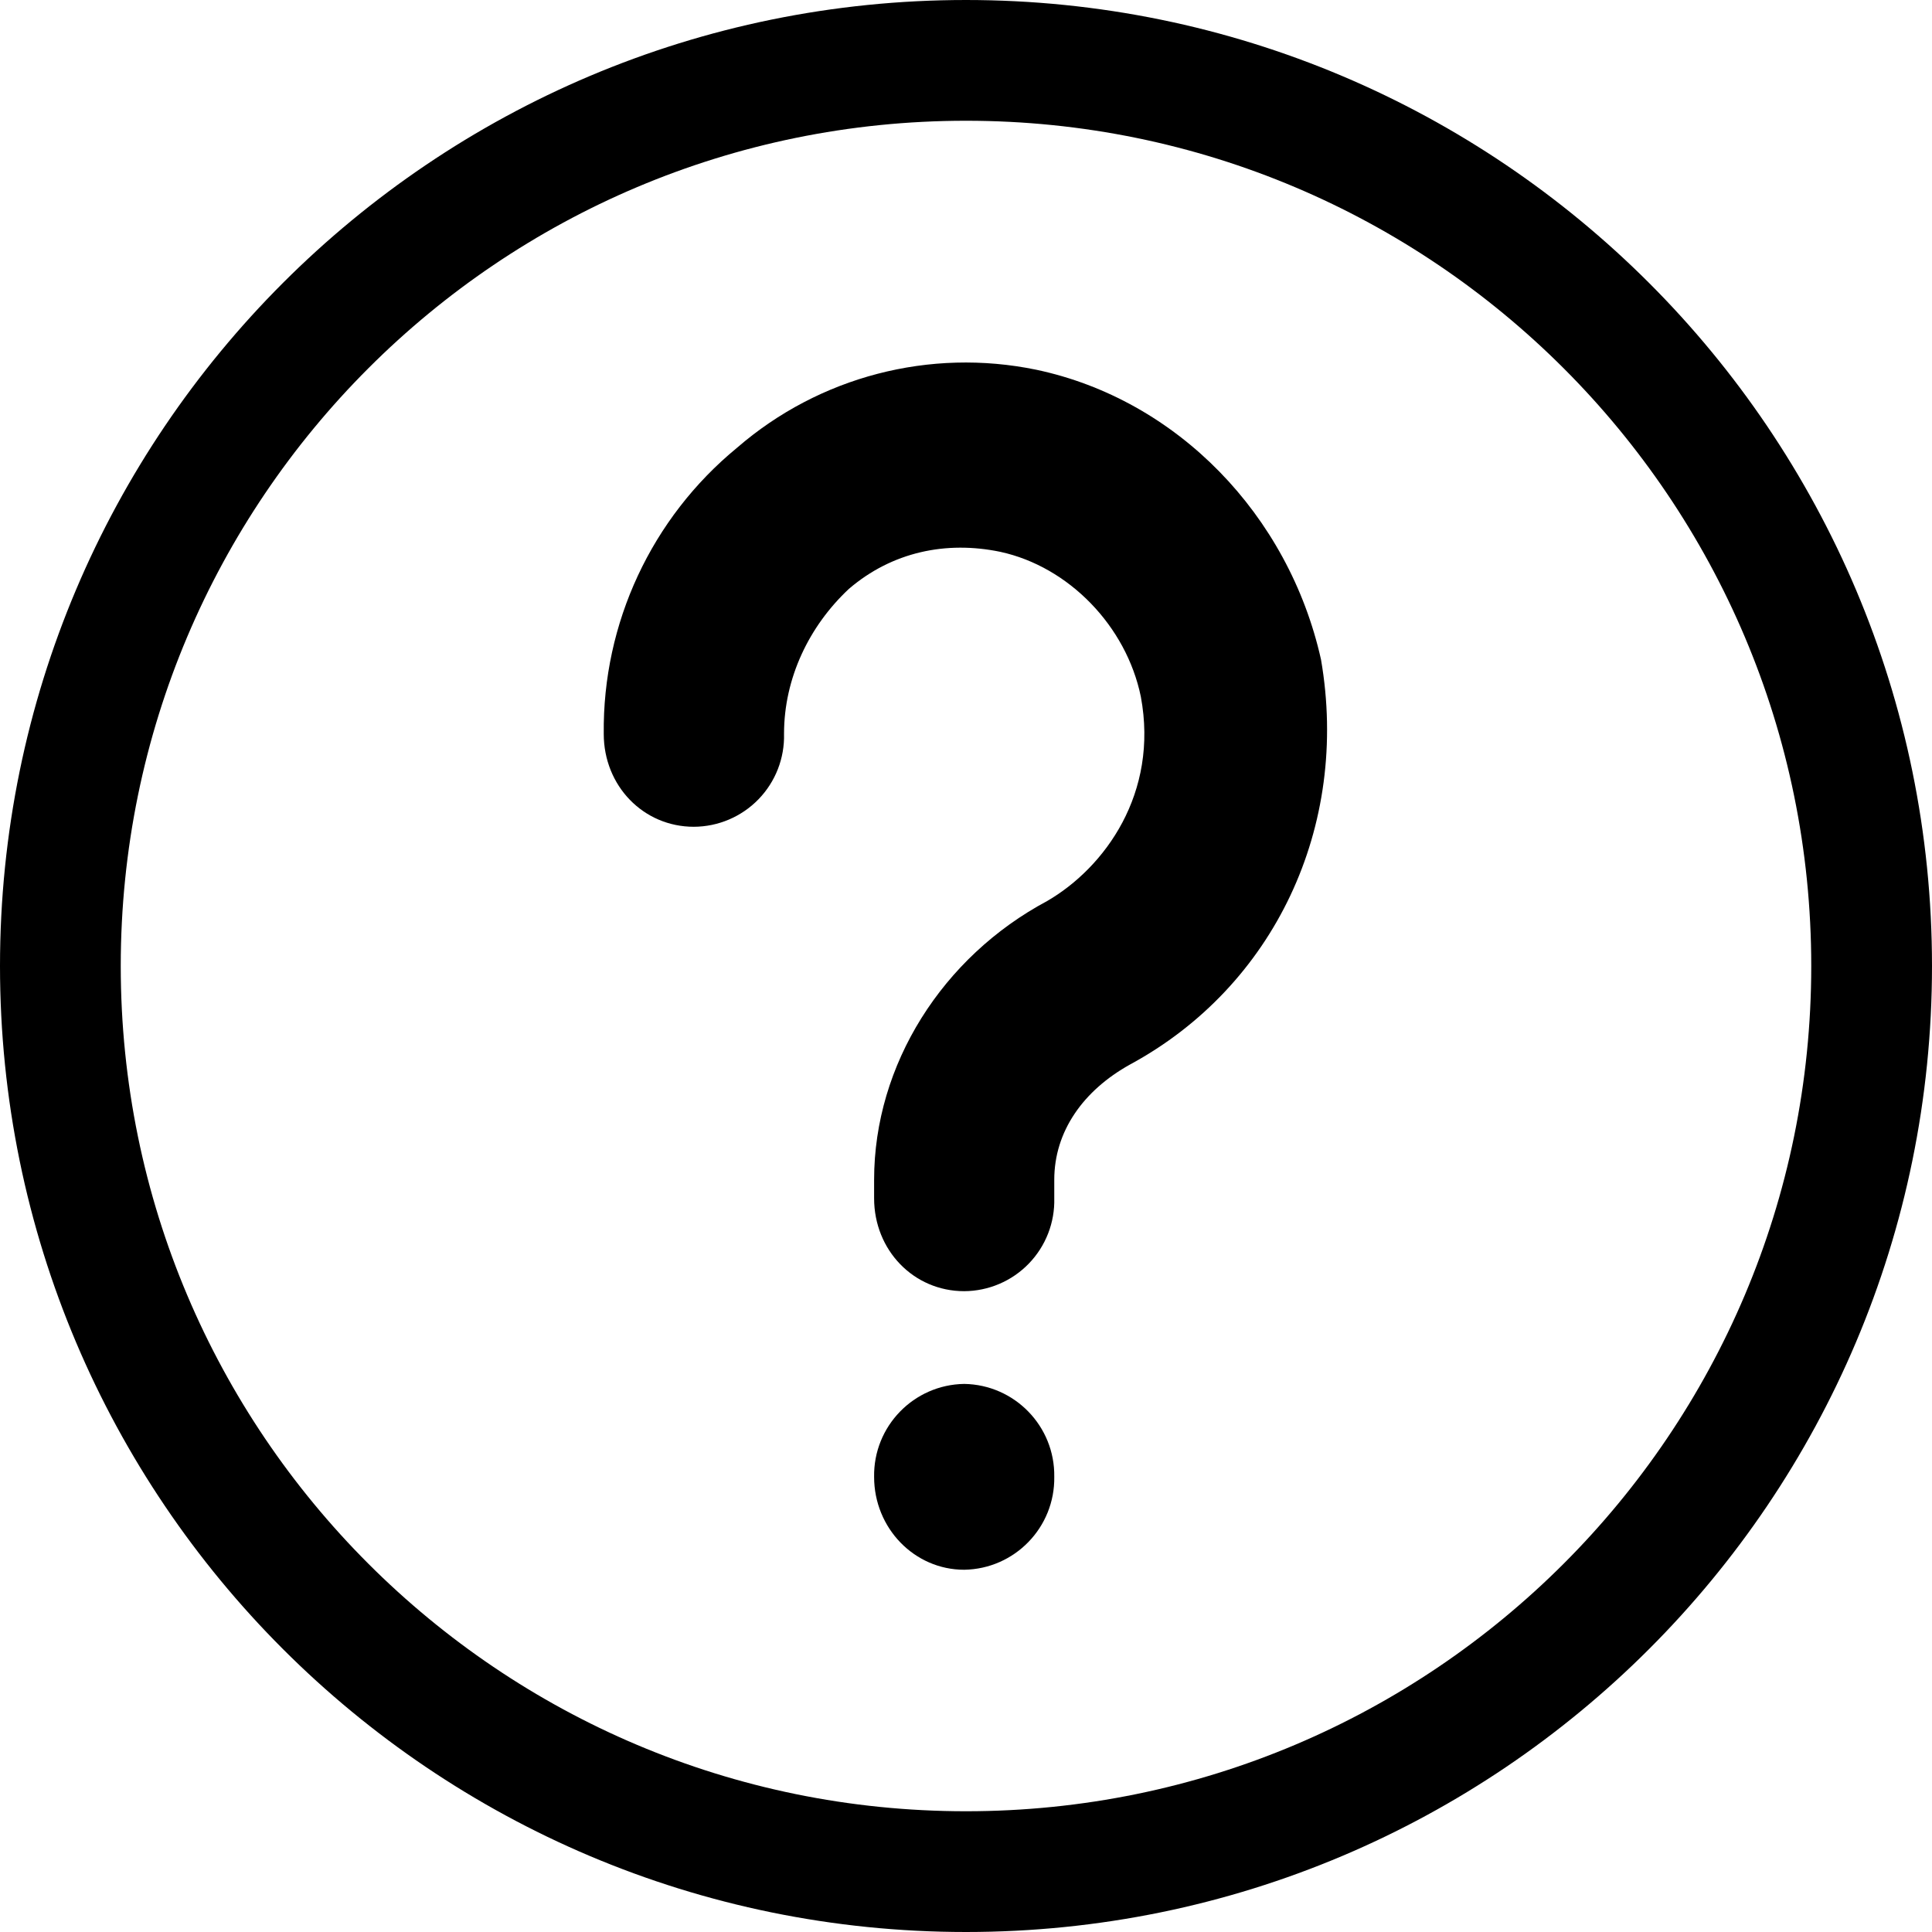
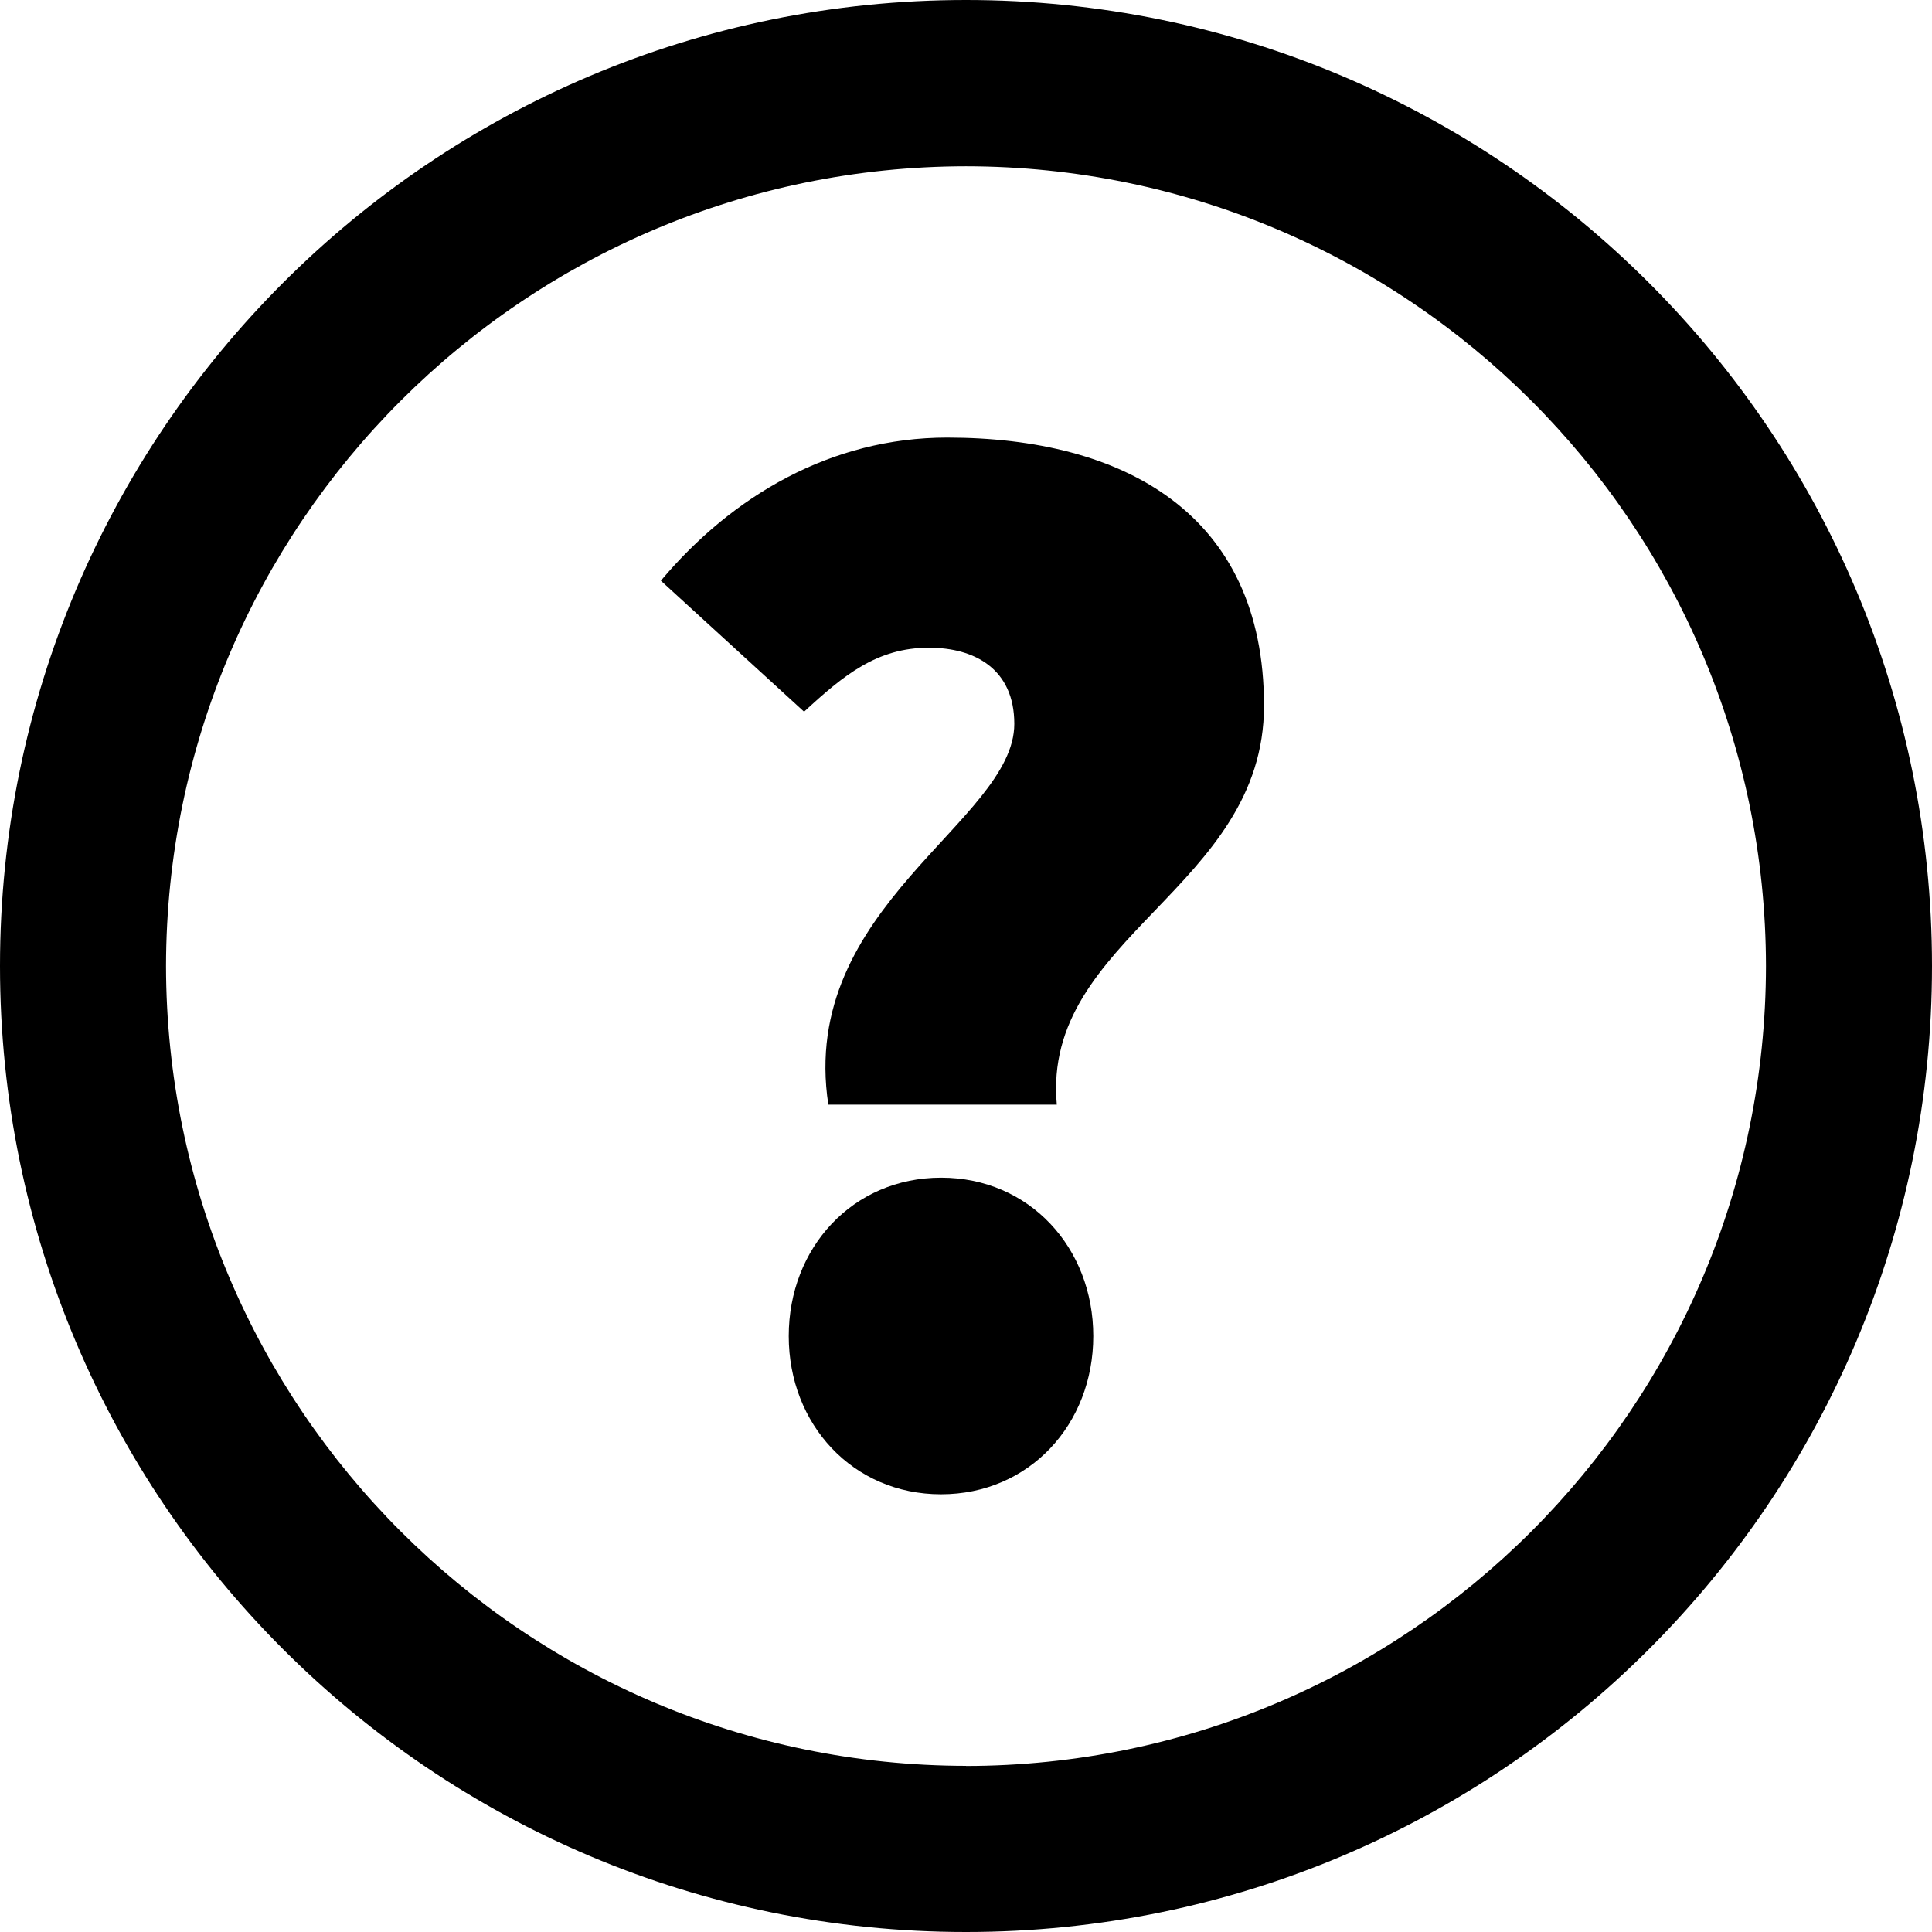
- <svg xmlns="http://www.w3.org/2000/svg" fill="none" viewBox="0 0 16 16">
-   <circle class="ti-background" cx="8" cy="8" r="7.5" stroke="currentColor" fill="none" />
-   <path class="ti-foreground" fill="currentColor" d="M7.985 13a.758.758 0 00.746-.77.758.758 0 00-.746-.769.758.758 0 00-.746.77c0 .425.334.769.746.769zm.746-3.23c0-.4.24-.739.627-.954 1.194-.646 1.821-1.97 1.582-3.354-.268-1.2-1.194-2.154-2.358-2.4a2.891 2.891 0 00-2.478.646A3.023 3.023 0 005 6.078c0 .43.328.769.746.769a.75.75 0 00.747-.77c0-.461.208-.892.537-1.2.358-.307.806-.4 1.254-.307.567.123 1.044.615 1.164 1.2.149.8-.299 1.415-.776 1.692-.866.462-1.433 1.354-1.433 2.308v.154c0 .43.328.769.746.769a.75.75 0 00.746-.77V9.77z" />
+ <svg xmlns="http://www.w3.org/2000/svg" viewBox="0 0 16 16">
+   <path d="M7.844 3.624c-.958 0-1.778.48-2.371 1.185l1.186 1.085c.328-.303.605-.53 1.034-.53.379 0 .707.176.707.631 0 .808-1.791 1.513-1.54 3.153h1.892c-.126-1.387 1.716-1.792 1.716-3.304 0-1.59-1.161-2.22-2.624-2.22m-.05 6.129c-.732 0-1.262.58-1.262 1.312 0 .73.53 1.31 1.261 1.31.732 0 1.261-.58 1.261-1.31 0-.732-.529-1.312-1.26-1.312" />
+   <path d="M8 14.624A6.633 6.633 0 0 1 1.375 8 6.633 6.633 0 0 1 8 1.377 6.632 6.632 0 0 1 14.625 8 6.633 6.633 0 0 1 8 14.625M8 0a8 8 0 1 0 0 16A8 8 0 0 0 8 0" />
</svg>
